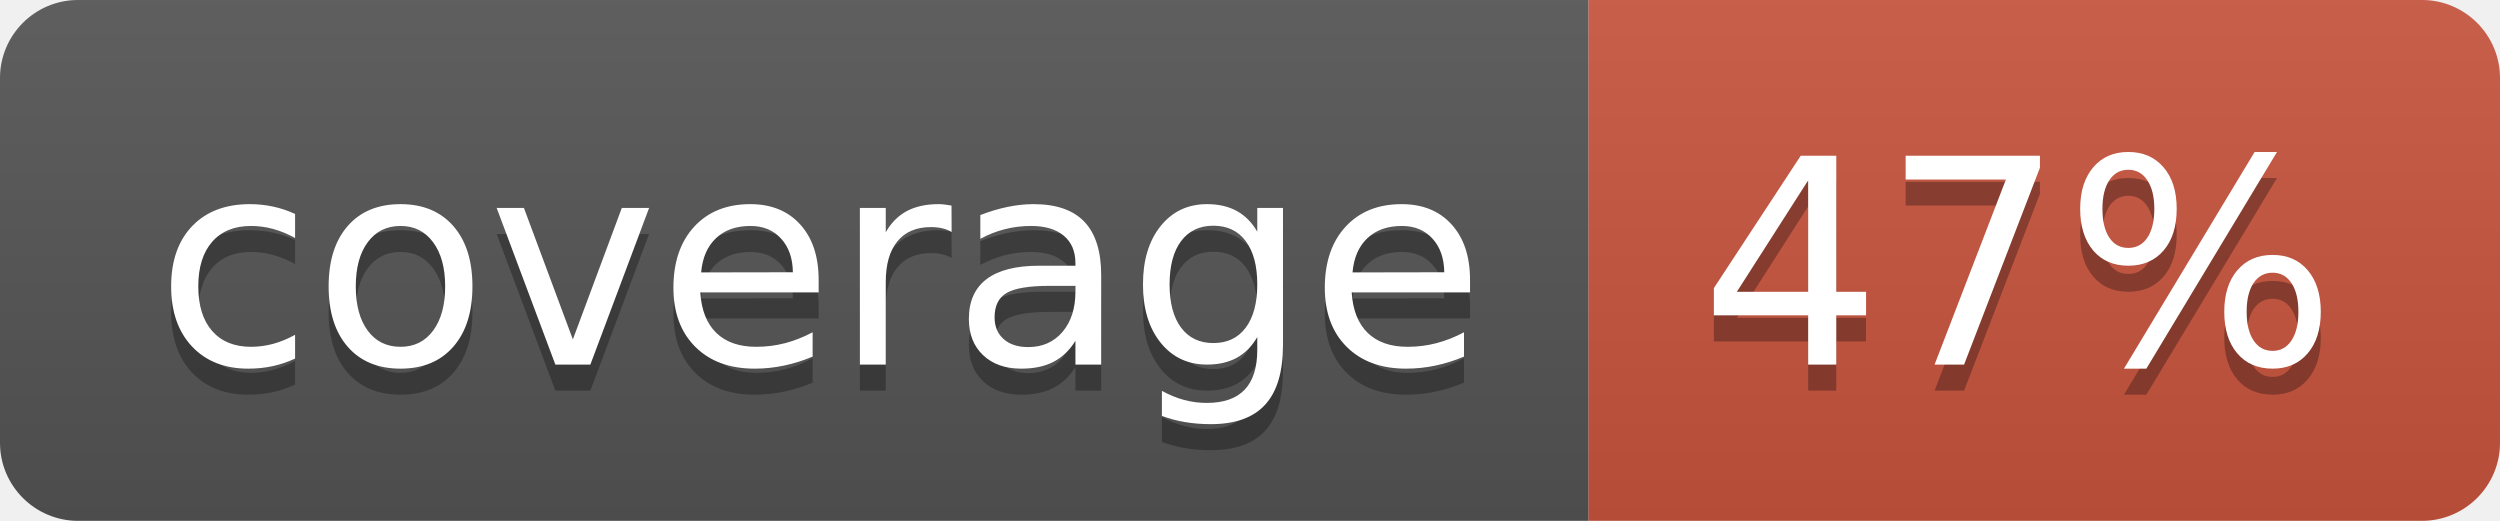
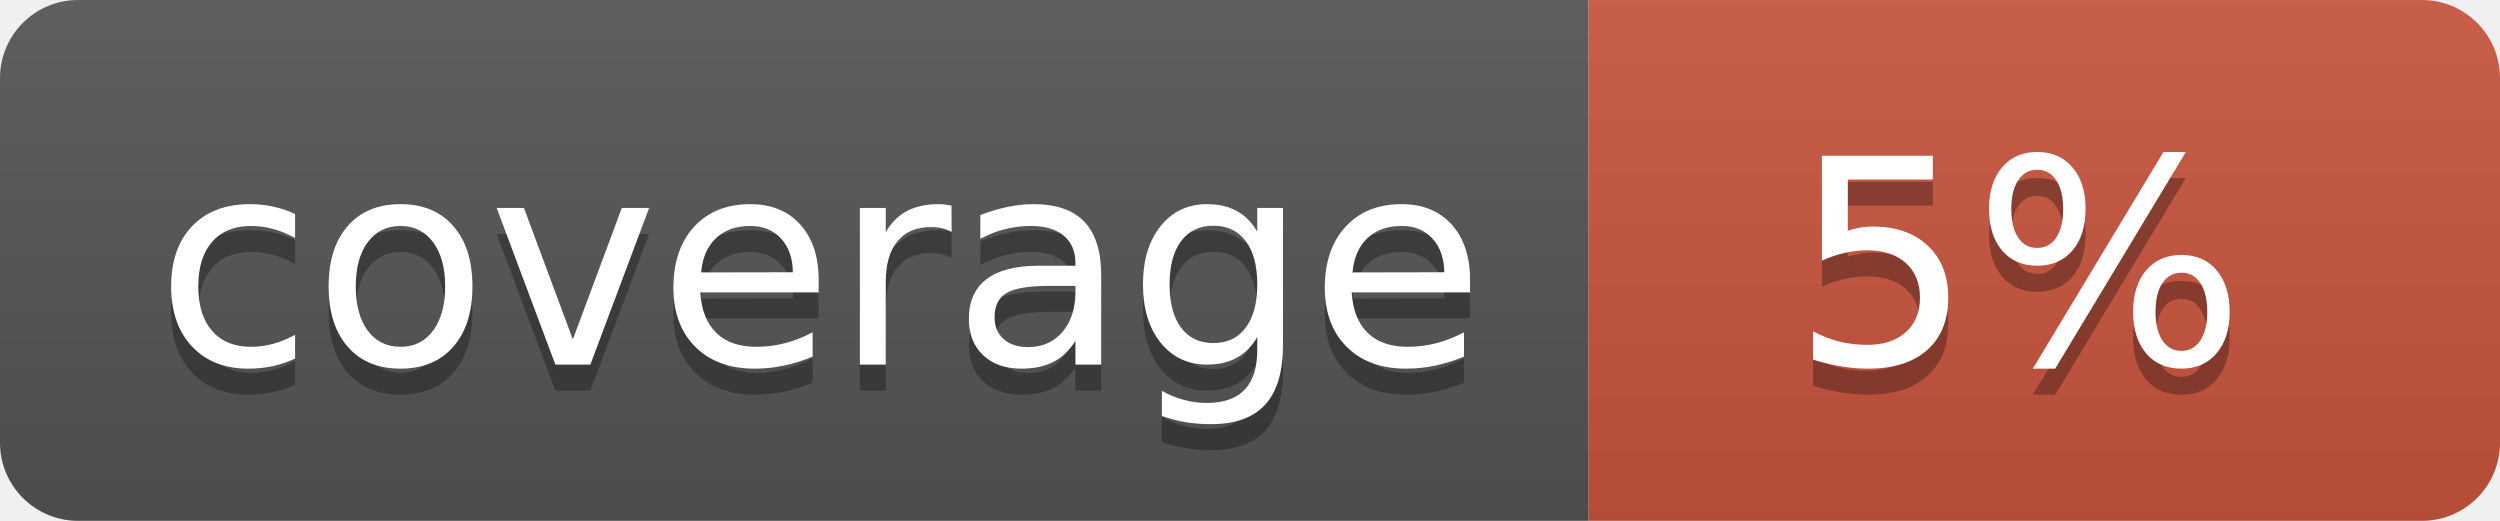
<svg xmlns="http://www.w3.org/2000/svg" width="96" height="20">
  <linearGradient id="b" x2="0" y2="100%">
    <stop offset="0" stop-color="#bbb" stop-opacity=".1" />
    <stop offset="1" stop-opacity=".1" />
  </linearGradient>
  <clipPath id="a">
    <rect width="96" height="20" rx="3" fill="#fff" />
  </clipPath>
  <g clip-path="url(#a)">
    <path fill="#555" d="M0 0h61v20H0z" />
    <path fill="#CA553E" d="M61 0h35v20H61z" />
    <path fill="url(#b)" d="M0 0h96v20H0z" />
  </g>
  <g fill="#fff" text-anchor="middle" font-family="DejaVu Sans,Verdana,Geneva,sans-serif" font-size="110">
    <text x="315" y="150" fill="#010101" fill-opacity=".3" transform="scale(.1)" textLength="510">coverage</text>
    <text x="315" y="140" transform="scale(.1)" textLength="510">coverage</text>
-     <text x="775" y="150" fill="#010101" fill-opacity=".3" transform="scale(.1)" textLength="250">47%</text>
-     <text x="775" y="140" transform="scale(.1)" textLength="250">47%</text>
+     <text x="775" y="150" fill="#010101" fill-opacity=".3" transform="scale(.1)" textLength="250">5%</text>
+     <text x="775" y="140" transform="scale(.1)" textLength="250">5%</text>
  </g>
</svg>
